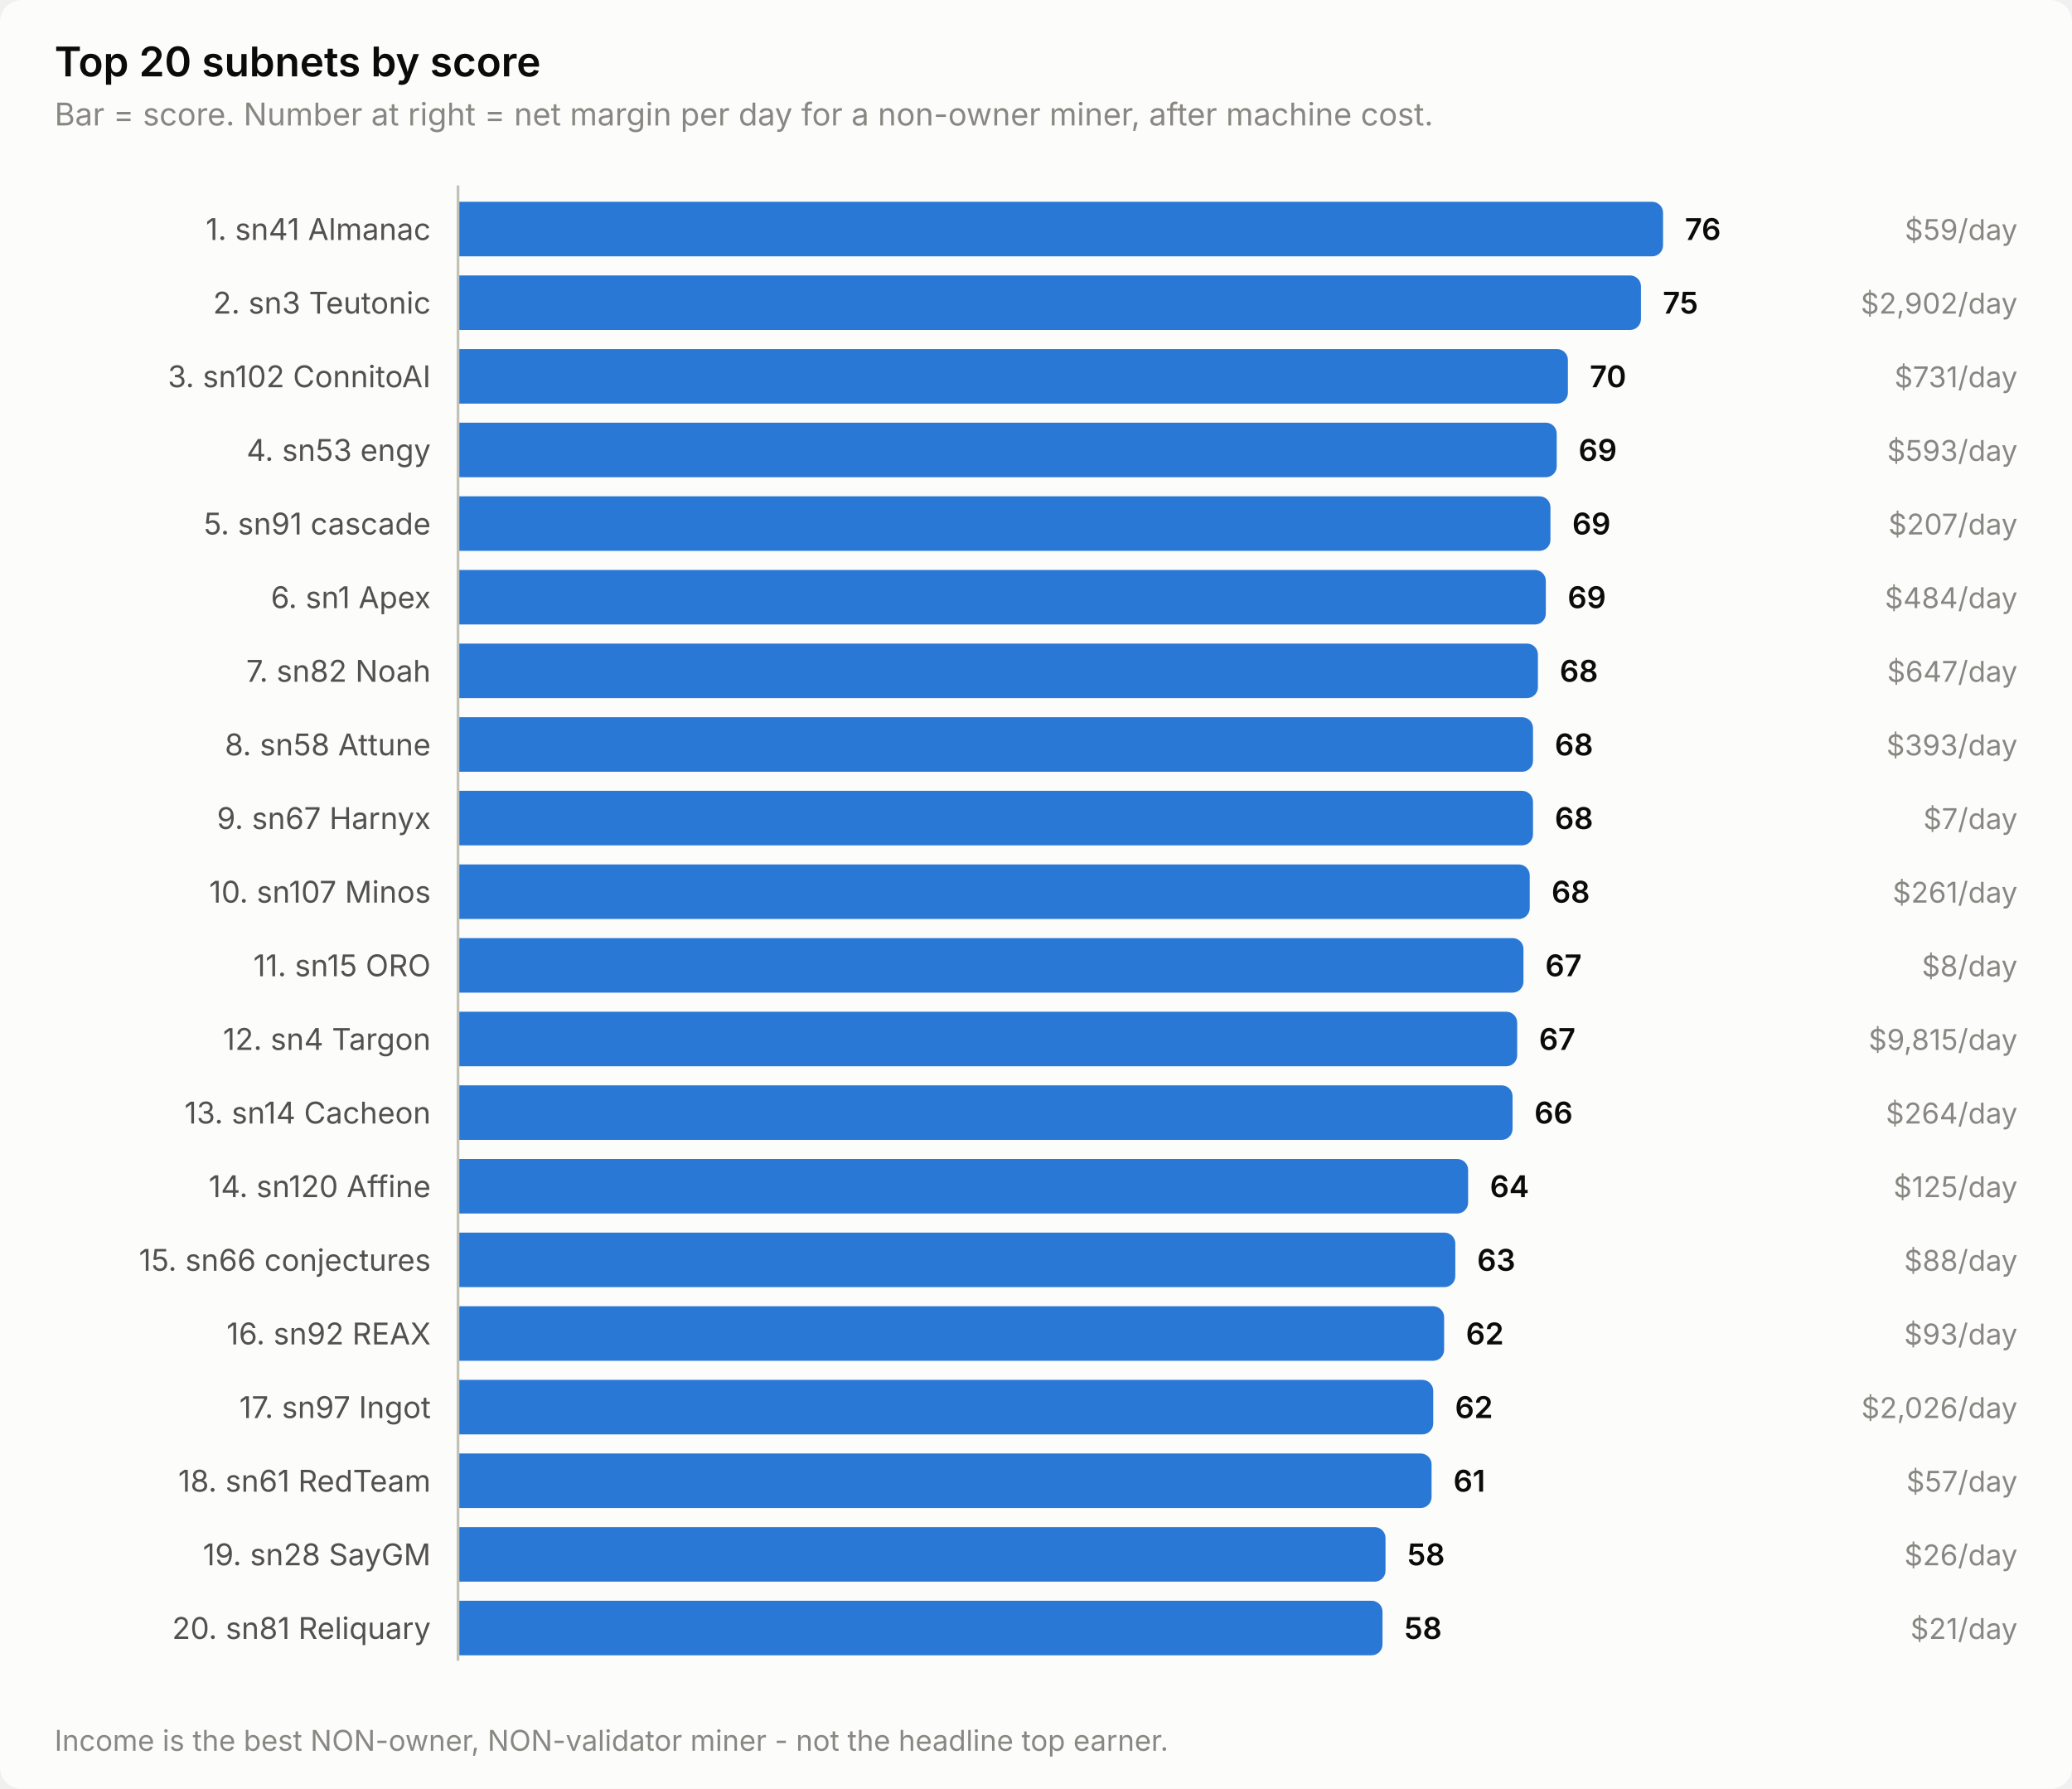
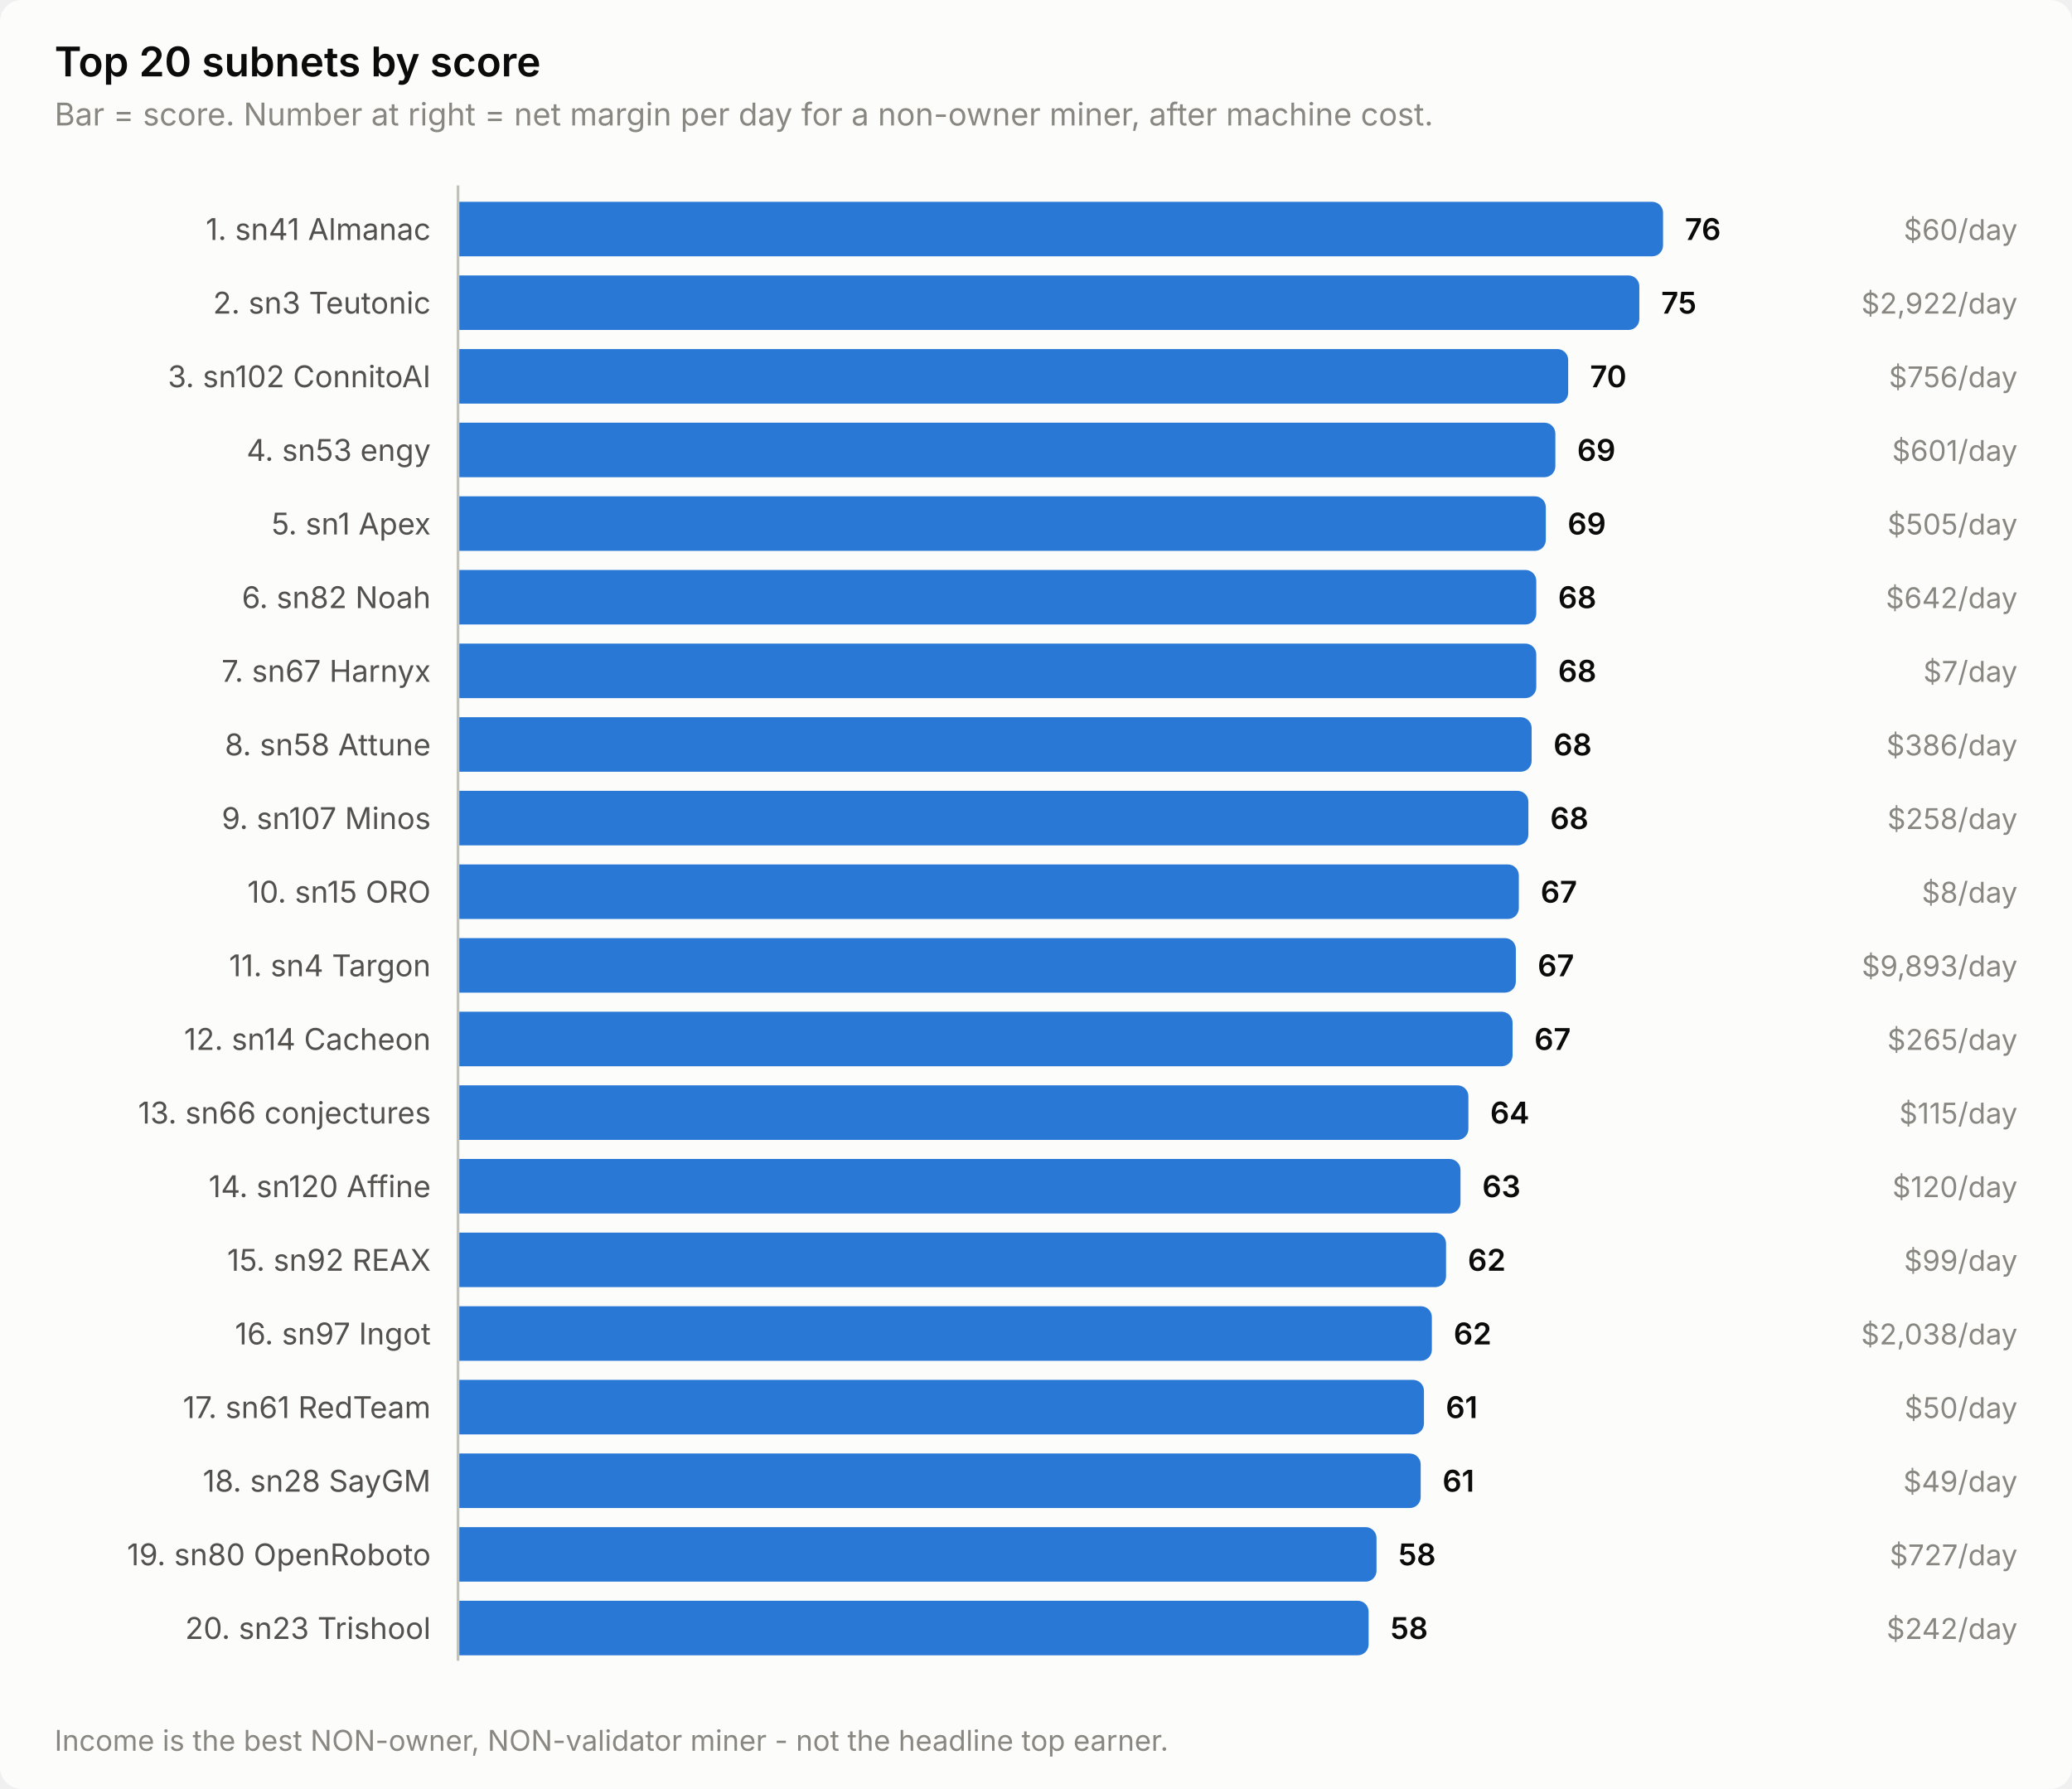
<svg xmlns="http://www.w3.org/2000/svg" width="760" height="656" viewBox="0 0 760 656" role="img" aria-label="Top 20 subnets by score">
  <style>
    text { font-family: system-ui, -apple-system, 'Segoe UI', sans-serif; }
    .t-title { font-size: 15px; font-weight: 600; }
    .t-sub { font-size: 11.5px; }
    .t-lab { font-size: 11px; }
    .t-val { font-size: 11px; font-weight: 600; font-variant-numeric: tabular-nums; }
    .t-tick { font-size: 10.5px; font-variant-numeric: tabular-nums; }

    .surface { fill: #fcfcfb; }
    .ink { fill: #0b0b0b; }
    .ink2 { fill: #52514e; }
    .muted { fill: #898781; }
    .grid { stroke: #e1e0d9; }
    .axis { stroke: #c3c2b7; }
    .accent { fill: #2a78d6; }
    .critical { fill: #d03b3b; }
    .deemph { fill: #d8d7d0; }

    @media (prefers-color-scheme: dark) {
      .surface { fill: #1a1a19; }
      .ink { fill: #ffffff; }
      .ink2 { fill: #c3c2b7; }
      .muted { fill: #898781; }
      .grid { stroke: #2c2c2a; }
      .axis { stroke: #383835; }
      .accent { fill: #3987e5; }
      .deemph { fill: #3a3a37; }
    }
</style>
  <rect class="surface" width="760" height="656" rx="8" />
  <text class="ink t-title" x="20" y="28">Top 20 subnets by score</text>
  <text class="muted t-sub" x="20" y="46">Bar = score. Number at right = net margin per day for a non-owner miner, after machine cost.</text>
  <text class="ink2 t-lab" x="158" y="88" text-anchor="end">1. sn41 Almanac</text>
  <path class="accent" d="M168.0,74.0 H606.0 a4.0,4.0 0 0 1 4.0,4.0 V90.0 a4.0,4.0 0 0 1 -4.0,4.0 H168.0 Z" />
  <text class="ink t-val" x="618.0" y="88">76</text>
-   <text class="muted t-tick" x="740" y="88" text-anchor="end">$59/day</text>
+   <text class="muted t-tick" x="740" y="88" text-anchor="end">$60/day</text>
  <text class="ink2 t-lab" x="158" y="115" text-anchor="end">2. sn3 Teutonic</text>
-   <path class="accent" d="M168.0,101.0 H597.9 a4.0,4.0 0 0 1 4.0,4.0 V117.0 a4.0,4.0 0 0 1 -4.0,4.0 H168.0 Z" />
-   <text class="ink t-val" x="609.9" y="115">75</text>
-   <text class="muted t-tick" x="740" y="115" text-anchor="end">$2,902/day</text>
+   <path class="accent" d="M168.0,101.0 H597.3 a4.0,4.0 0 0 1 4.0,4.0 V117.0 a4.0,4.0 0 0 1 -4.0,4.0 H168.0 Z" />
+   <text class="ink t-val" x="609.3" y="115">75</text>
+   <text class="muted t-tick" x="740" y="115" text-anchor="end">$2,922/day</text>
  <text class="ink2 t-lab" x="158" y="142" text-anchor="end">3. sn102 ConnitoAI</text>
-   <path class="accent" d="M168.0,128.0 H571.1 a4.0,4.0 0 0 1 4.0,4.0 V144.0 a4.0,4.0 0 0 1 -4.0,4.0 H168.0 Z" />
-   <text class="ink t-val" x="583.1" y="142">70</text>
-   <text class="muted t-tick" x="740" y="142" text-anchor="end">$731/day</text>
+   <path class="accent" d="M168.0,128.0 H571.2 a4.0,4.0 0 0 1 4.0,4.0 V144.0 a4.0,4.0 0 0 1 -4.0,4.0 H168.0 Z" />
+   <text class="ink t-val" x="583.2" y="142">70</text>
+   <text class="muted t-tick" x="740" y="142" text-anchor="end">$756/day</text>
  <text class="ink2 t-lab" x="158" y="169" text-anchor="end">4. sn53 engy</text>
-   <path class="accent" d="M168.0,155.0 H567.0 a4.0,4.0 0 0 1 4.0,4.0 V171.0 a4.0,4.0 0 0 1 -4.0,4.0 H168.0 Z" />
-   <text class="ink t-val" x="579.0" y="169">69</text>
-   <text class="muted t-tick" x="740" y="169" text-anchor="end">$593/day</text>
-   <text class="ink2 t-lab" x="158" y="196" text-anchor="end">5. sn91 cascade</text>
-   <path class="accent" d="M168.0,182.0 H564.7 a4.0,4.0 0 0 1 4.0,4.0 V198.0 a4.0,4.0 0 0 1 -4.0,4.0 H168.0 Z" />
-   <text class="ink t-val" x="576.7" y="196">69</text>
-   <text class="muted t-tick" x="740" y="196" text-anchor="end">$207/day</text>
-   <text class="ink2 t-lab" x="158" y="223" text-anchor="end">6. sn1 Apex</text>
-   <path class="accent" d="M168.0,209.0 H563.0 a4.0,4.0 0 0 1 4.0,4.0 V225.0 a4.0,4.0 0 0 1 -4.0,4.0 H168.0 Z" />
-   <text class="ink t-val" x="575.0" y="223">69</text>
-   <text class="muted t-tick" x="740" y="223" text-anchor="end">$484/day</text>
-   <text class="ink2 t-lab" x="158" y="250" text-anchor="end">7. sn82 Noah</text>
-   <path class="accent" d="M168.0,236.0 H560.1 a4.0,4.0 0 0 1 4.0,4.0 V252.0 a4.0,4.0 0 0 1 -4.0,4.0 H168.0 Z" />
-   <text class="ink t-val" x="572.1" y="250">68</text>
-   <text class="muted t-tick" x="740" y="250" text-anchor="end">$647/day</text>
+   <path class="accent" d="M168.0,155.0 H566.5 a4.0,4.0 0 0 1 4.0,4.0 V171.0 a4.0,4.0 0 0 1 -4.0,4.0 H168.0 Z" />
+   <text class="ink t-val" x="578.5" y="169">69</text>
+   <text class="muted t-tick" x="740" y="169" text-anchor="end">$601/day</text>
+   <text class="ink2 t-lab" x="158" y="196" text-anchor="end">5. sn1 Apex</text>
+   <path class="accent" d="M168.0,182.0 H563.0 a4.0,4.0 0 0 1 4.0,4.0 V198.0 a4.0,4.0 0 0 1 -4.0,4.0 H168.0 Z" />
+   <text class="ink t-val" x="575.0" y="196">69</text>
+   <text class="muted t-tick" x="740" y="196" text-anchor="end">$505/day</text>
+   <text class="ink2 t-lab" x="158" y="223" text-anchor="end">6. sn82 Noah</text>
+   <path class="accent" d="M168.0,209.0 H559.5 a4.0,4.0 0 0 1 4.0,4.0 V225.0 a4.0,4.0 0 0 1 -4.0,4.0 H168.0 Z" />
+   <text class="ink t-val" x="571.5" y="223">68</text>
+   <text class="muted t-tick" x="740" y="223" text-anchor="end">$642/day</text>
+   <text class="ink2 t-lab" x="158" y="250" text-anchor="end">7. sn67 Harnyx</text>
+   <path class="accent" d="M168.0,236.0 H559.5 a4.0,4.0 0 0 1 4.0,4.0 V252.0 a4.0,4.0 0 0 1 -4.0,4.0 H168.0 Z" />
+   <text class="ink t-val" x="571.5" y="250">68</text>
+   <text class="muted t-tick" x="740" y="250" text-anchor="end">$7/day</text>
  <text class="ink2 t-lab" x="158" y="277" text-anchor="end">8. sn58 Attune</text>
-   <path class="accent" d="M168.0,263.0 H558.3 a4.0,4.0 0 0 1 4.0,4.0 V279.0 a4.0,4.0 0 0 1 -4.0,4.0 H168.0 Z" />
-   <text class="ink t-val" x="570.3" y="277">68</text>
-   <text class="muted t-tick" x="740" y="277" text-anchor="end">$393/day</text>
-   <text class="ink2 t-lab" x="158" y="304" text-anchor="end">9. sn67 Harnyx</text>
-   <path class="accent" d="M168.0,290.0 H558.3 a4.0,4.0 0 0 1 4.0,4.0 V306.0 a4.0,4.0 0 0 1 -4.0,4.0 H168.0 Z" />
-   <text class="ink t-val" x="570.3" y="304">68</text>
-   <text class="muted t-tick" x="740" y="304" text-anchor="end">$7/day</text>
-   <text class="ink2 t-lab" x="158" y="331" text-anchor="end">10. sn107 Minos</text>
-   <path class="accent" d="M168.0,317.0 H557.1 a4.0,4.0 0 0 1 4.0,4.0 V333.0 a4.0,4.0 0 0 1 -4.0,4.0 H168.0 Z" />
-   <text class="ink t-val" x="569.1" y="331">68</text>
-   <text class="muted t-tick" x="740" y="331" text-anchor="end">$261/day</text>
-   <text class="ink2 t-lab" x="158" y="358" text-anchor="end">11. sn15 ORO</text>
-   <path class="accent" d="M168.0,344.0 H554.8 a4.0,4.0 0 0 1 4.0,4.0 V360.0 a4.0,4.0 0 0 1 -4.0,4.0 H168.0 Z" />
-   <text class="ink t-val" x="566.8" y="358">67</text>
-   <text class="muted t-tick" x="740" y="358" text-anchor="end">$8/day</text>
-   <text class="ink2 t-lab" x="158" y="385" text-anchor="end">12. sn4 Targon</text>
-   <path class="accent" d="M168.0,371.0 H552.5 a4.0,4.0 0 0 1 4.0,4.0 V387.0 a4.0,4.0 0 0 1 -4.0,4.0 H168.0 Z" />
-   <text class="ink t-val" x="564.5" y="385">67</text>
-   <text class="muted t-tick" x="740" y="385" text-anchor="end">$9,815/day</text>
-   <text class="ink2 t-lab" x="158" y="412" text-anchor="end">13. sn14 Cacheon</text>
-   <path class="accent" d="M168.0,398.0 H550.8 a4.0,4.0 0 0 1 4.0,4.0 V414.0 a4.0,4.0 0 0 1 -4.0,4.0 H168.0 Z" />
-   <text class="ink t-val" x="562.8" y="412">66</text>
-   <text class="muted t-tick" x="740" y="412" text-anchor="end">$264/day</text>
+   <path class="accent" d="M168.0,263.0 H557.8 a4.0,4.0 0 0 1 4.0,4.0 V279.0 a4.0,4.0 0 0 1 -4.0,4.0 H168.0 Z" />
+   <text class="ink t-val" x="569.8" y="277">68</text>
+   <text class="muted t-tick" x="740" y="277" text-anchor="end">$386/day</text>
+   <text class="ink2 t-lab" x="158" y="304" text-anchor="end">9. sn107 Minos</text>
+   <path class="accent" d="M168.0,290.0 H556.6 a4.0,4.0 0 0 1 4.0,4.0 V306.0 a4.0,4.0 0 0 1 -4.0,4.0 H168.0 Z" />
+   <text class="ink t-val" x="568.6" y="304">68</text>
+   <text class="muted t-tick" x="740" y="304" text-anchor="end">$258/day</text>
+   <text class="ink2 t-lab" x="158" y="331" text-anchor="end">10. sn15 ORO</text>
+   <path class="accent" d="M168.0,317.0 H553.1 a4.0,4.0 0 0 1 4.0,4.0 V333.0 a4.0,4.0 0 0 1 -4.0,4.0 H168.0 Z" />
+   <text class="ink t-val" x="565.1" y="331">67</text>
+   <text class="muted t-tick" x="740" y="331" text-anchor="end">$8/day</text>
+   <text class="ink2 t-lab" x="158" y="358" text-anchor="end">11. sn4 Targon</text>
+   <path class="accent" d="M168.0,344.0 H552.0 a4.0,4.0 0 0 1 4.0,4.0 V360.0 a4.0,4.0 0 0 1 -4.0,4.0 H168.0 Z" />
+   <text class="ink t-val" x="564.0" y="358">67</text>
+   <text class="muted t-tick" x="740" y="358" text-anchor="end">$9,893/day</text>
+   <text class="ink2 t-lab" x="158" y="385" text-anchor="end">12. sn14 Cacheon</text>
+   <path class="accent" d="M168.0,371.0 H550.8 a4.0,4.0 0 0 1 4.0,4.0 V387.0 a4.0,4.0 0 0 1 -4.0,4.0 H168.0 Z" />
+   <text class="ink t-val" x="562.8" y="385">67</text>
+   <text class="muted t-tick" x="740" y="385" text-anchor="end">$265/day</text>
+   <text class="ink2 t-lab" x="158" y="412" text-anchor="end">13. sn66 conjectures</text>
+   <path class="accent" d="M168.0,398.0 H534.6 a4.0,4.0 0 0 1 4.0,4.0 V414.0 a4.0,4.0 0 0 1 -4.0,4.0 H168.0 Z" />
+   <text class="ink t-val" x="546.6" y="412">64</text>
+   <text class="muted t-tick" x="740" y="412" text-anchor="end">$115/day</text>
  <text class="ink2 t-lab" x="158" y="439" text-anchor="end">14. sn120 Affine</text>
-   <path class="accent" d="M168.0,425.0 H534.5 a4.0,4.0 0 0 1 4.0,4.0 V441.0 a4.0,4.0 0 0 1 -4.0,4.0 H168.0 Z" />
-   <text class="ink t-val" x="546.5" y="439">64</text>
-   <text class="muted t-tick" x="740" y="439" text-anchor="end">$125/day</text>
-   <text class="ink2 t-lab" x="158" y="466" text-anchor="end">15. sn66 conjectures</text>
-   <path class="accent" d="M168.0,452.0 H529.8 a4.0,4.0 0 0 1 4.0,4.0 V468.0 a4.0,4.0 0 0 1 -4.0,4.0 H168.0 Z" />
-   <text class="ink t-val" x="541.8" y="466">63</text>
-   <text class="muted t-tick" x="740" y="466" text-anchor="end">$88/day</text>
-   <text class="ink2 t-lab" x="158" y="493" text-anchor="end">16. sn92 REAX</text>
-   <path class="accent" d="M168.0,479.0 H525.7 a4.0,4.0 0 0 1 4.0,4.0 V495.0 a4.0,4.0 0 0 1 -4.0,4.0 H168.0 Z" />
-   <text class="ink t-val" x="537.7" y="493">62</text>
-   <text class="muted t-tick" x="740" y="493" text-anchor="end">$93/day</text>
-   <text class="ink2 t-lab" x="158" y="520" text-anchor="end">17. sn97 Ingot</text>
-   <path class="accent" d="M168.0,506.0 H521.7 a4.0,4.0 0 0 1 4.0,4.0 V522.0 a4.0,4.0 0 0 1 -4.0,4.0 H168.0 Z" />
-   <text class="ink t-val" x="533.7" y="520">62</text>
-   <text class="muted t-tick" x="740" y="520" text-anchor="end">$2,026/day</text>
-   <text class="ink2 t-lab" x="158" y="547" text-anchor="end">18. sn61 RedTeam</text>
-   <path class="accent" d="M168.0,533.0 H521.1 a4.0,4.0 0 0 1 4.0,4.0 V549.0 a4.0,4.0 0 0 1 -4.0,4.0 H168.0 Z" />
-   <text class="ink t-val" x="533.1" y="547">61</text>
-   <text class="muted t-tick" x="740" y="547" text-anchor="end">$57/day</text>
-   <text class="ink2 t-lab" x="158" y="574" text-anchor="end">19. sn28 SayGM</text>
-   <path class="accent" d="M168.0,560.0 H504.2 a4.0,4.0 0 0 1 4.0,4.0 V576.0 a4.0,4.0 0 0 1 -4.0,4.0 H168.0 Z" />
-   <text class="ink t-val" x="516.2" y="574">58</text>
-   <text class="muted t-tick" x="740" y="574" text-anchor="end">$26/day</text>
-   <text class="ink2 t-lab" x="158" y="601" text-anchor="end">20. sn81 Reliquary</text>
-   <path class="accent" d="M168.0,587.0 H503.1 a4.0,4.0 0 0 1 4.0,4.0 V603.0 a4.0,4.0 0 0 1 -4.0,4.0 H168.0 Z" />
-   <text class="ink t-val" x="515.1" y="601">58</text>
-   <text class="muted t-tick" x="740" y="601" text-anchor="end">$21/day</text>
+   <path class="accent" d="M168.0,425.0 H531.7 a4.0,4.0 0 0 1 4.0,4.0 V441.0 a4.0,4.0 0 0 1 -4.0,4.0 H168.0 Z" />
+   <text class="ink t-val" x="543.7" y="439">63</text>
+   <text class="muted t-tick" x="740" y="439" text-anchor="end">$120/day</text>
+   <text class="ink2 t-lab" x="158" y="466" text-anchor="end">15. sn92 REAX</text>
+   <path class="accent" d="M168.0,452.0 H526.4 a4.0,4.0 0 0 1 4.0,4.0 V468.0 a4.0,4.0 0 0 1 -4.0,4.0 H168.0 Z" />
+   <text class="ink t-val" x="538.4" y="466">62</text>
+   <text class="muted t-tick" x="740" y="466" text-anchor="end">$99/day</text>
+   <text class="ink2 t-lab" x="158" y="493" text-anchor="end">16. sn97 Ingot</text>
+   <path class="accent" d="M168.0,479.0 H521.2 a4.0,4.0 0 0 1 4.0,4.0 V495.0 a4.0,4.0 0 0 1 -4.0,4.0 H168.0 Z" />
+   <text class="ink t-val" x="533.2" y="493">62</text>
+   <text class="muted t-tick" x="740" y="493" text-anchor="end">$2,038/day</text>
+   <text class="ink2 t-lab" x="158" y="520" text-anchor="end">17. sn61 RedTeam</text>
+   <path class="accent" d="M168.0,506.0 H518.3 a4.0,4.0 0 0 1 4.0,4.0 V522.0 a4.0,4.0 0 0 1 -4.0,4.0 H168.0 Z" />
+   <text class="ink t-val" x="530.3" y="520">61</text>
+   <text class="muted t-tick" x="740" y="520" text-anchor="end">$50/day</text>
+   <text class="ink2 t-lab" x="158" y="547" text-anchor="end">18. sn28 SayGM</text>
+   <path class="accent" d="M168.0,533.0 H517.1 a4.0,4.0 0 0 1 4.0,4.0 V549.0 a4.0,4.0 0 0 1 -4.0,4.0 H168.0 Z" />
+   <text class="ink t-val" x="529.1" y="547">61</text>
+   <text class="muted t-tick" x="740" y="547" text-anchor="end">$49/day</text>
+   <text class="ink2 t-lab" x="158" y="574" text-anchor="end">19. sn80 OpenRoboto</text>
+   <path class="accent" d="M168.0,560.0 H500.9 a4.0,4.0 0 0 1 4.0,4.0 V576.0 a4.0,4.0 0 0 1 -4.0,4.0 H168.0 Z" />
+   <text class="ink t-val" x="512.9" y="574">58</text>
+   <text class="muted t-tick" x="740" y="574" text-anchor="end">$727/day</text>
+   <text class="ink2 t-lab" x="158" y="601" text-anchor="end">20. sn23 Trishool</text>
+   <path class="accent" d="M168.0,587.0 H498.0 a4.0,4.0 0 0 1 4.0,4.0 V603.0 a4.0,4.0 0 0 1 -4.0,4.0 H168.0 Z" />
+   <text class="ink t-val" x="510.0" y="601">58</text>
+   <text class="muted t-tick" x="740" y="601" text-anchor="end">$242/day</text>
  <line class="axis" x1="168" y1="68" x2="168" y2="609" stroke-width="1" />
  <text class="muted t-tick" x="20" y="642">Income is the best NON-owner, NON-validator miner - not the headline top earner.</text>
</svg>
